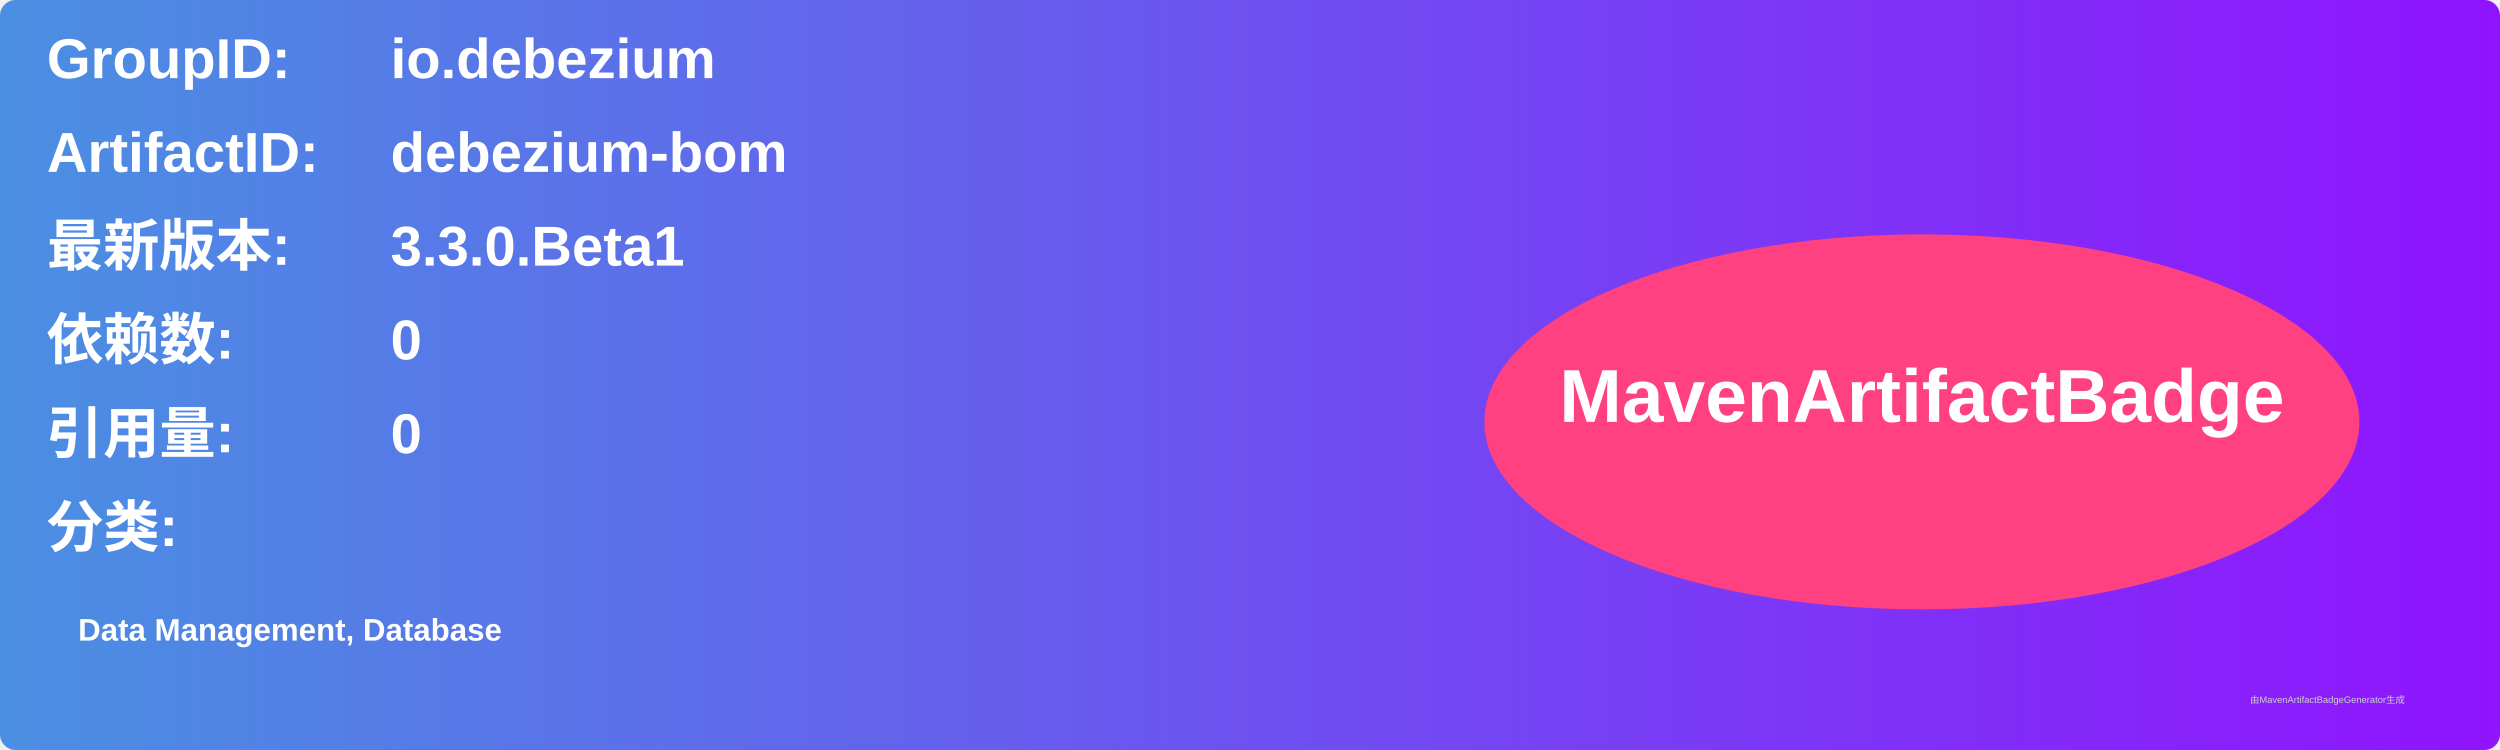
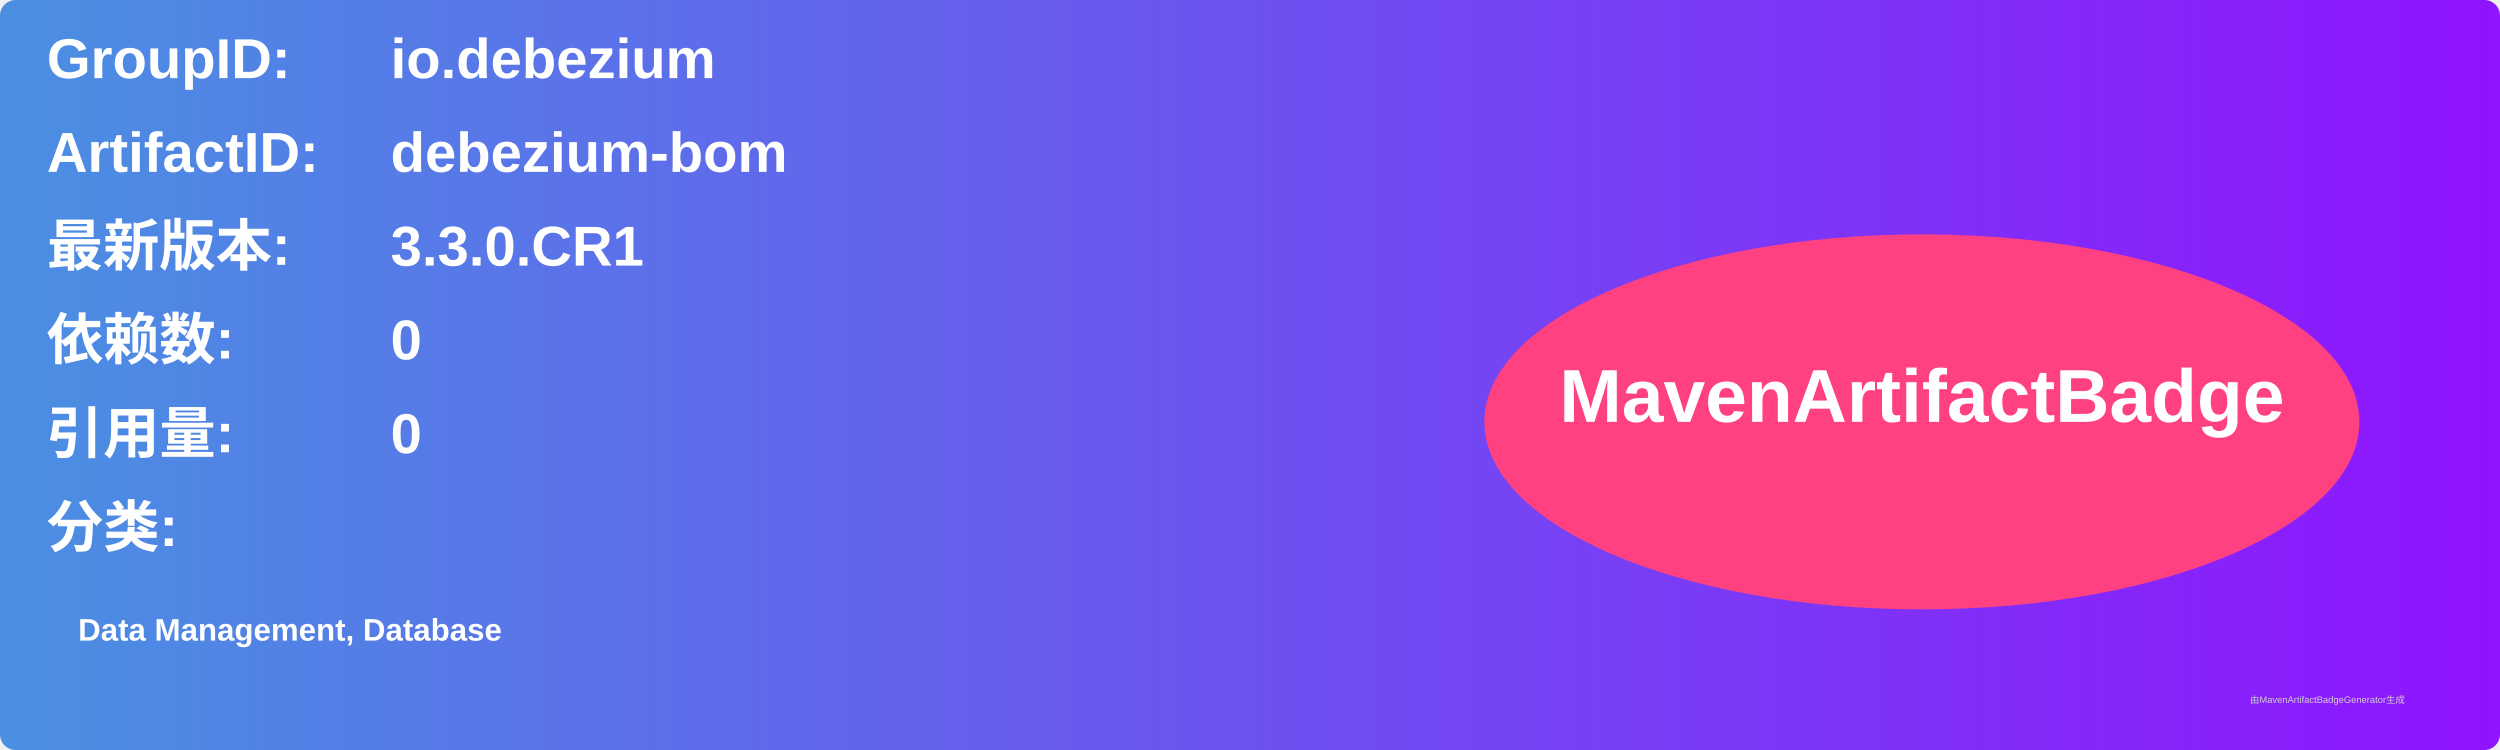
<svg xmlns="http://www.w3.org/2000/svg" width="800" height="240" viewBox="0 0 800 240">
  <linearGradient id="grad" x1="0%" y1="0%" x2="100%" y2="0%">
    <stop offset="0%" stop-color="#4a90e2" />
    <stop offset="100%" stop-color="#9013fe" />
  </linearGradient>
  <rect width="100%" height="100%" rx="5" ry="5" fill="url(#grad)" />
  <g transform="translate(15, 15)">
    <text x="0" y="10" font-family="Arial" font-size="18" fill="white" font-weight="bold" width="260">GroupID:</text>
    <text x="110" y="10" font-family="Arial" font-size="18" fill="white" font-weight="bold" width="460">io.debezium</text>
    <text x="0" y="40" font-family="Arial" font-size="18" fill="white" font-weight="bold" width="260">ArtifactID:</text>
    <text x="110" y="40" font-family="Arial" font-size="18" fill="white" font-weight="bold" width="460">debezium-bom</text>
    <text x="0" y="70" font-family="Arial" font-size="18" fill="white" font-weight="bold">最新版本:</text>
    <text x="110" y="70" font-family="Arial" font-size="18" fill="white" font-weight="bold">
-       <tspan font-weight="bold">3.3.0.Beta1</tspan>
+       <tspan font-weight="bold">3.3.0.CR1</tspan>
    </text>
    <text x="0" y="100" font-family="Arial" font-size="18" fill="white" font-weight="bold">依赖数: </text>
    <text x="110" y="100" font-family="Arial" font-size="18" fill="white">
      <tspan font-weight="bold">0</tspan>
    </text>
    <text x="0" y="130" font-family="Arial" font-size="18" fill="white" font-weight="bold">引用量: </text>
    <text x="110" y="130" font-family="Arial" font-size="18" fill="white">
      <tspan font-weight="bold">0</tspan>
    </text>
    <text x="0" y="160" font-family="Arial" font-size="18" fill="white" font-weight="bold">分类:</text>
    <text x="10" y="190" font-family="Arial" font-size="10" fill="white">
      <tspan font-weight="bold">Data Management, Database</tspan>
    </text>
    <ellipse cx="600" cy="120" rx="140" ry="60" fill="#ff4081" />
    <text x="600" y="120" text-anchor="middle" font-family="Arial" font-size="24" fill="white" font-weight="bold">MavenArtifactBadge</text>
  </g>
  <text x="720" y="225" font-family="Arial" font-size="3" fill="#d0d0d0">由MavenArtifactBadgeGenerator生成</text>
</svg>
